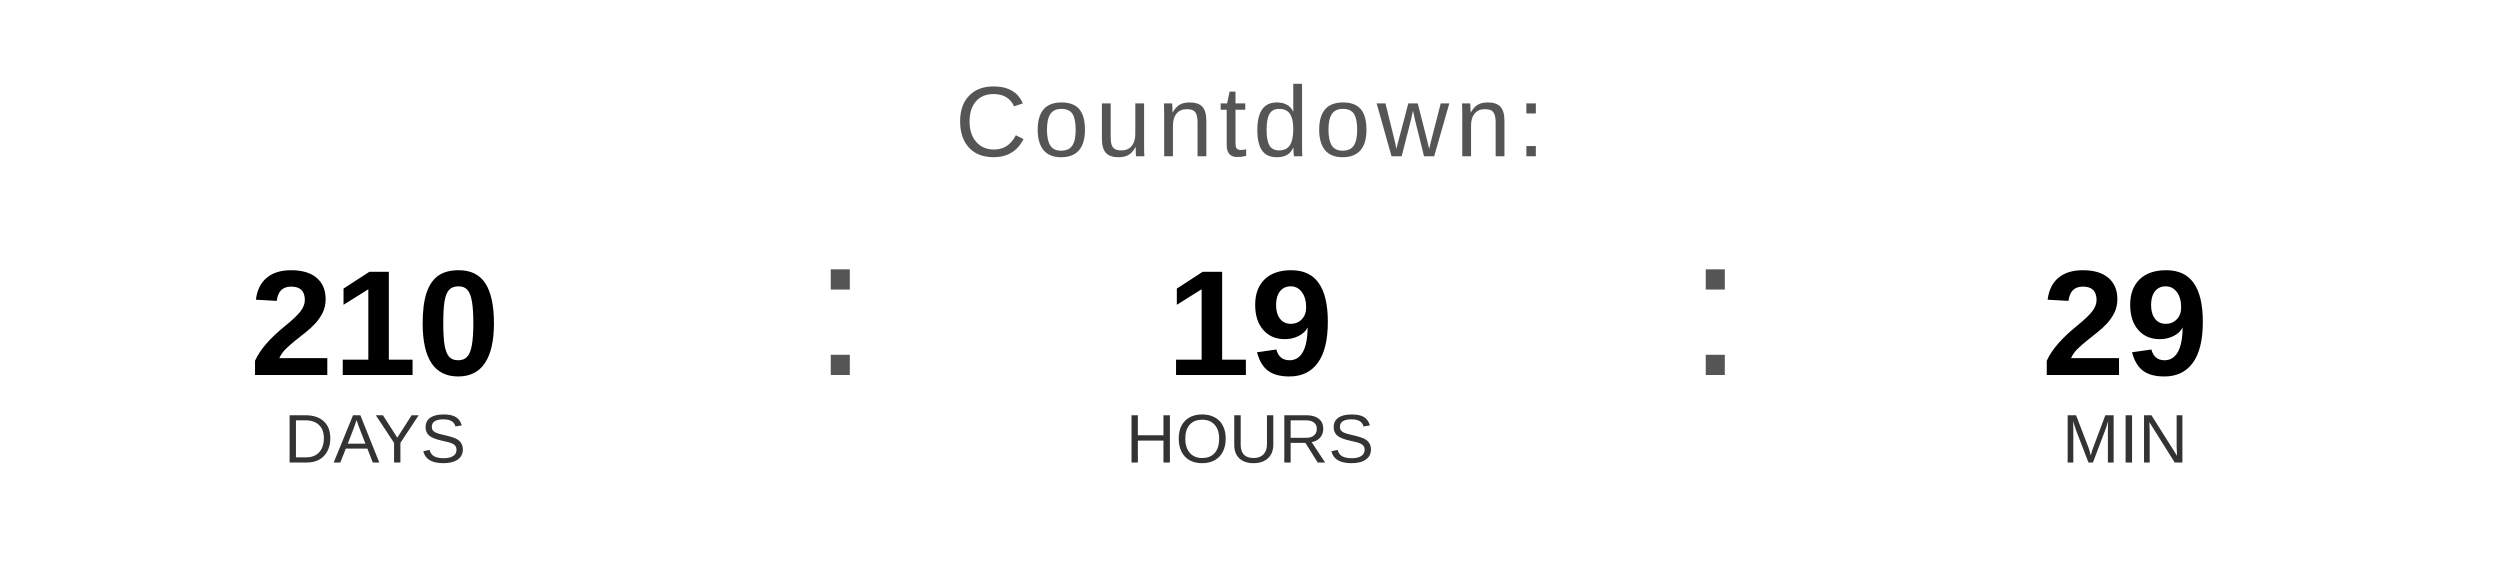
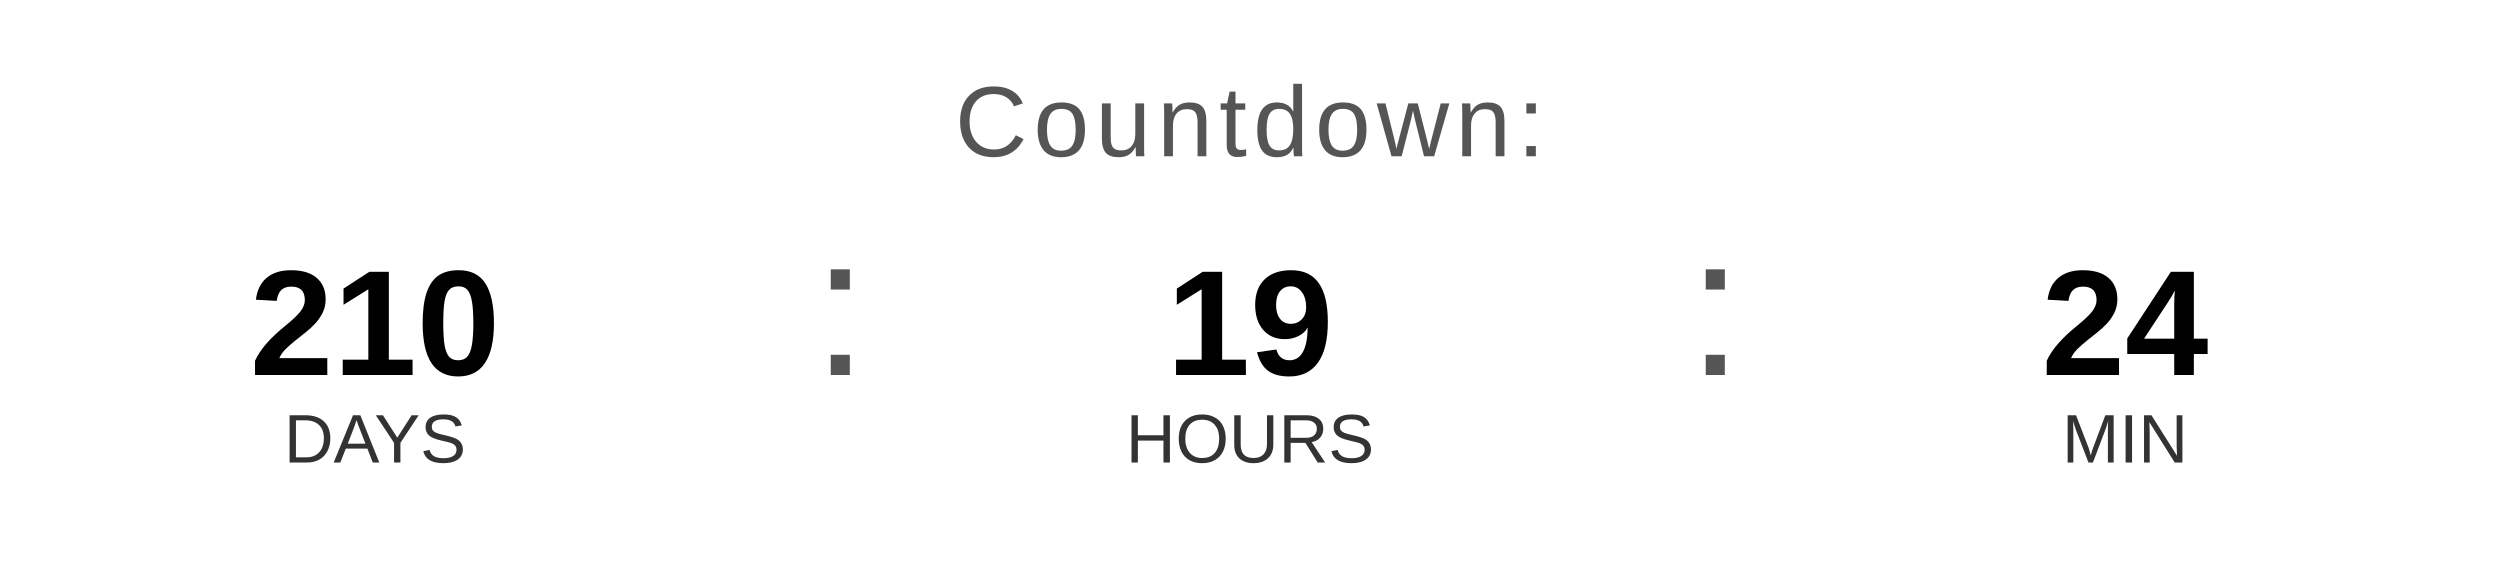
<svg xmlns="http://www.w3.org/2000/svg" width="400" height="90" viewBox="0 0 400 90">
  <text x="200" y="25" font-family="Arial, Helvetica, sans-serif" font-size="16" fill="#555555" text-anchor="middle" letter-spacing="1">
    Countdown:
  </text>
  <text x="60" y="60" font-family="Arial, Helvetica, sans-serif" font-size="24" font-weight="bold" fill="#000000" text-anchor="middle">210</text>
  <text x="60" y="74" font-family="Arial, Helvetica, sans-serif" font-size="11" fill="#333333" text-anchor="middle">DAYS</text>
  <text x="130" y="60" font-family="Arial, sans-serif" font-size="32" fill="#555555">:</text>
  <text x="200" y="60" font-family="Arial, Helvetica, sans-serif" font-size="24" font-weight="bold" fill="#000000" text-anchor="middle">19</text>
  <text x="200" y="74" font-family="Arial, Helvetica, sans-serif" font-size="11" fill="#333333" text-anchor="middle">HOURS</text>
  <text x="270" y="60" font-family="Arial, sans-serif" font-size="32" fill="#555555">:</text>
-   <text x="340" y="60" font-family="Arial, Helvetica, sans-serif" font-size="24" font-weight="bold" fill="#000000" text-anchor="middle">29</text>
+   <text x="340" y="60" font-family="Arial, Helvetica, sans-serif" font-size="24" font-weight="bold" fill="#000000" text-anchor="middle">24</text>
  <text x="340" y="74" font-family="Arial, Helvetica, sans-serif" font-size="11" fill="#333333" text-anchor="middle">MIN</text>
</svg>
